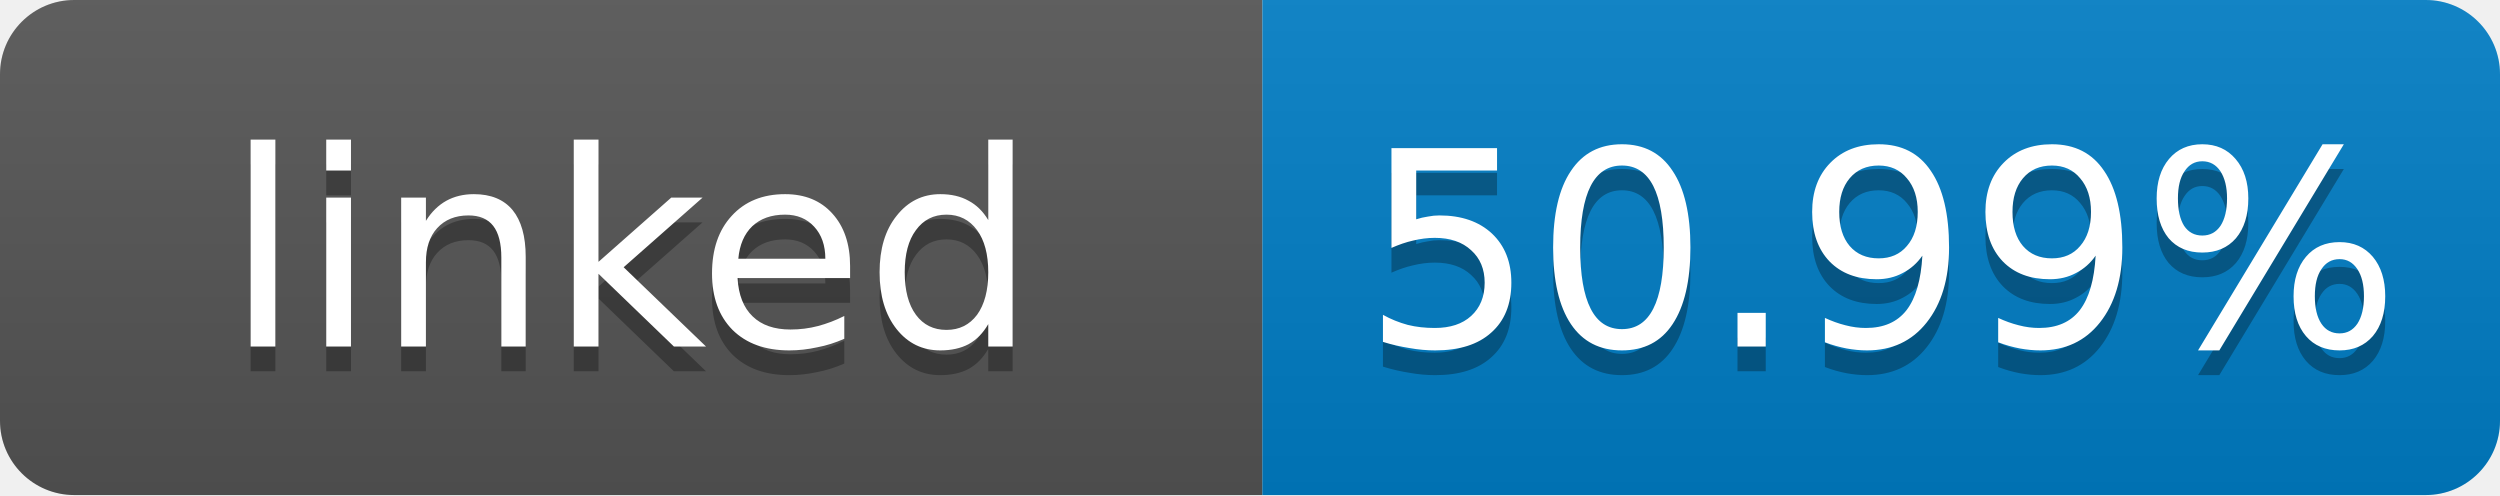
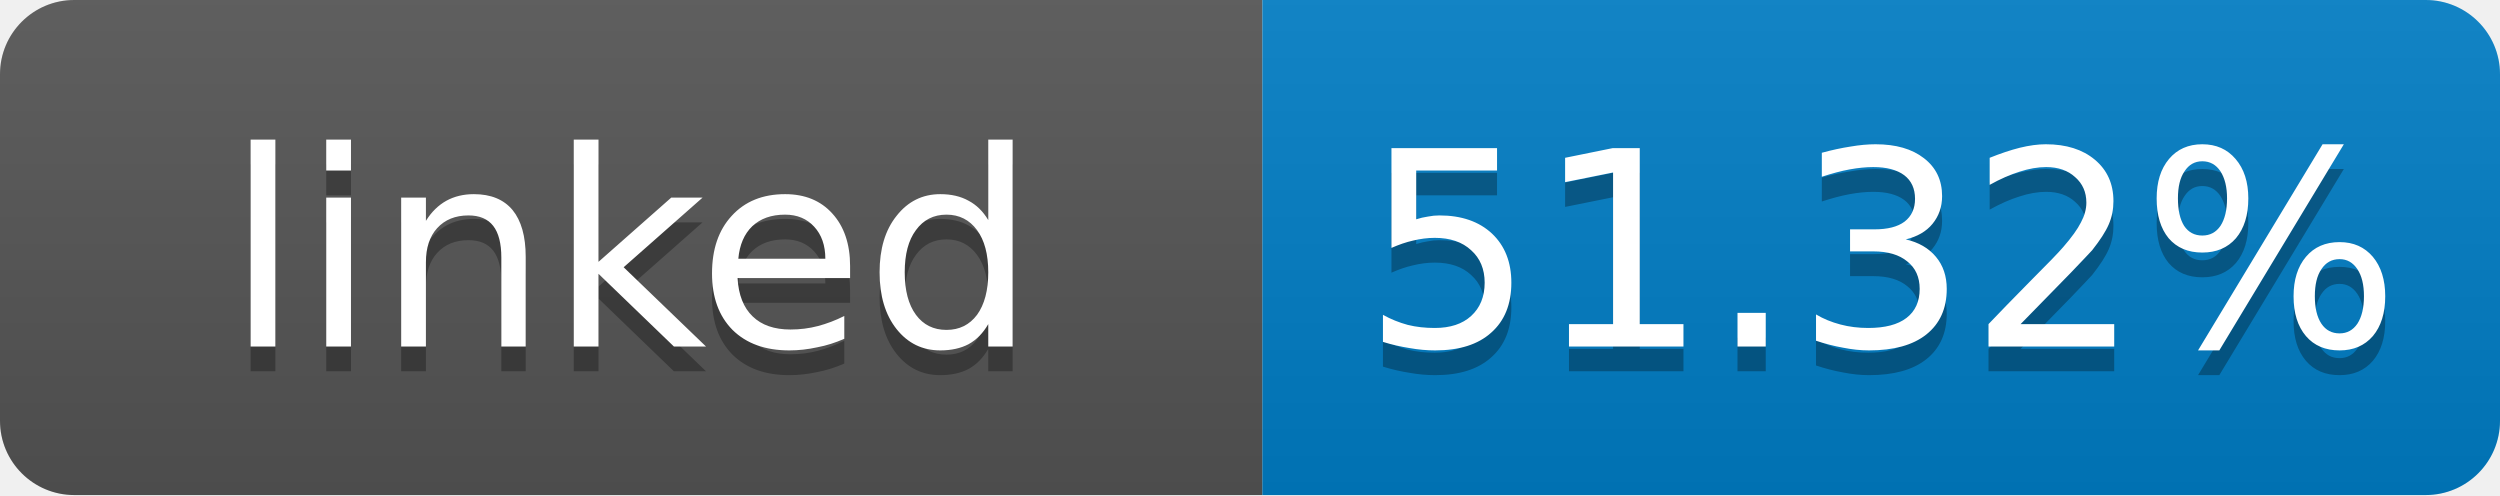
- <svg xmlns="http://www.w3.org/2000/svg" width="101" height="20" role="img" aria-label="linked: 50.99%">
+ <svg xmlns="http://www.w3.org/2000/svg" width="101" height="20" role="img" aria-label="linked: 51.32%">
  <linearGradient id="s" x2="0" y2="100%">
    <stop offset="0" stop-color="#bbb" stop-opacity=".1" />
    <stop offset="1" stop-opacity=".1" />
  </linearGradient>
  <clipPath id="r">
    <rect width="101" height="20" rx="3" fill="#fff" />
  </clipPath>
  <g clip-path="url(#r)">
    <rect width="51" height="20" fill="#555" />
    <rect x="51" width="50" height="20" fill="#007ec6" />
    <rect width="101" height="20" fill="url(#s)" />
  </g>
  <g fill="#fff" text-anchor="middle" font-family="Verdana,Geneva,DejaVu Sans,sans-serif" font-size="11">
    <text x="25.5" y="15" fill="#010101" fill-opacity=".3">linked</text>
    <text x="25.5" y="14">linked</text>
-     <text x="76" y="15" fill="#010101" fill-opacity=".3">50.99%</text>
-     <text x="76" y="14">50.99%</text>
+     <text x="76" y="15" fill="#010101" fill-opacity=".3">51.32%</text>
+     <text x="76" y="14">51.32%</text>
  </g>
</svg>
